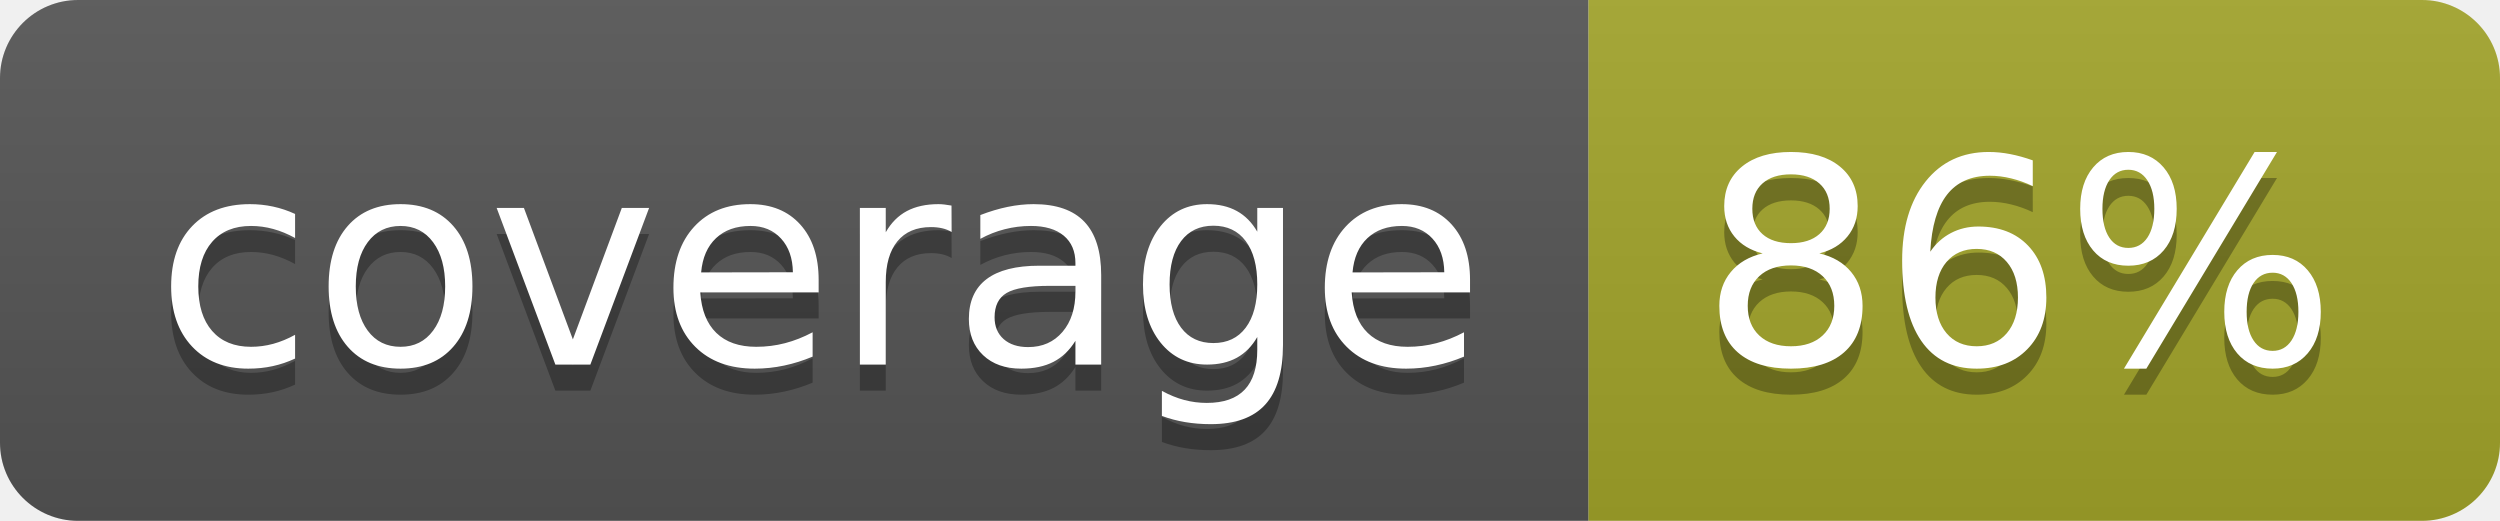
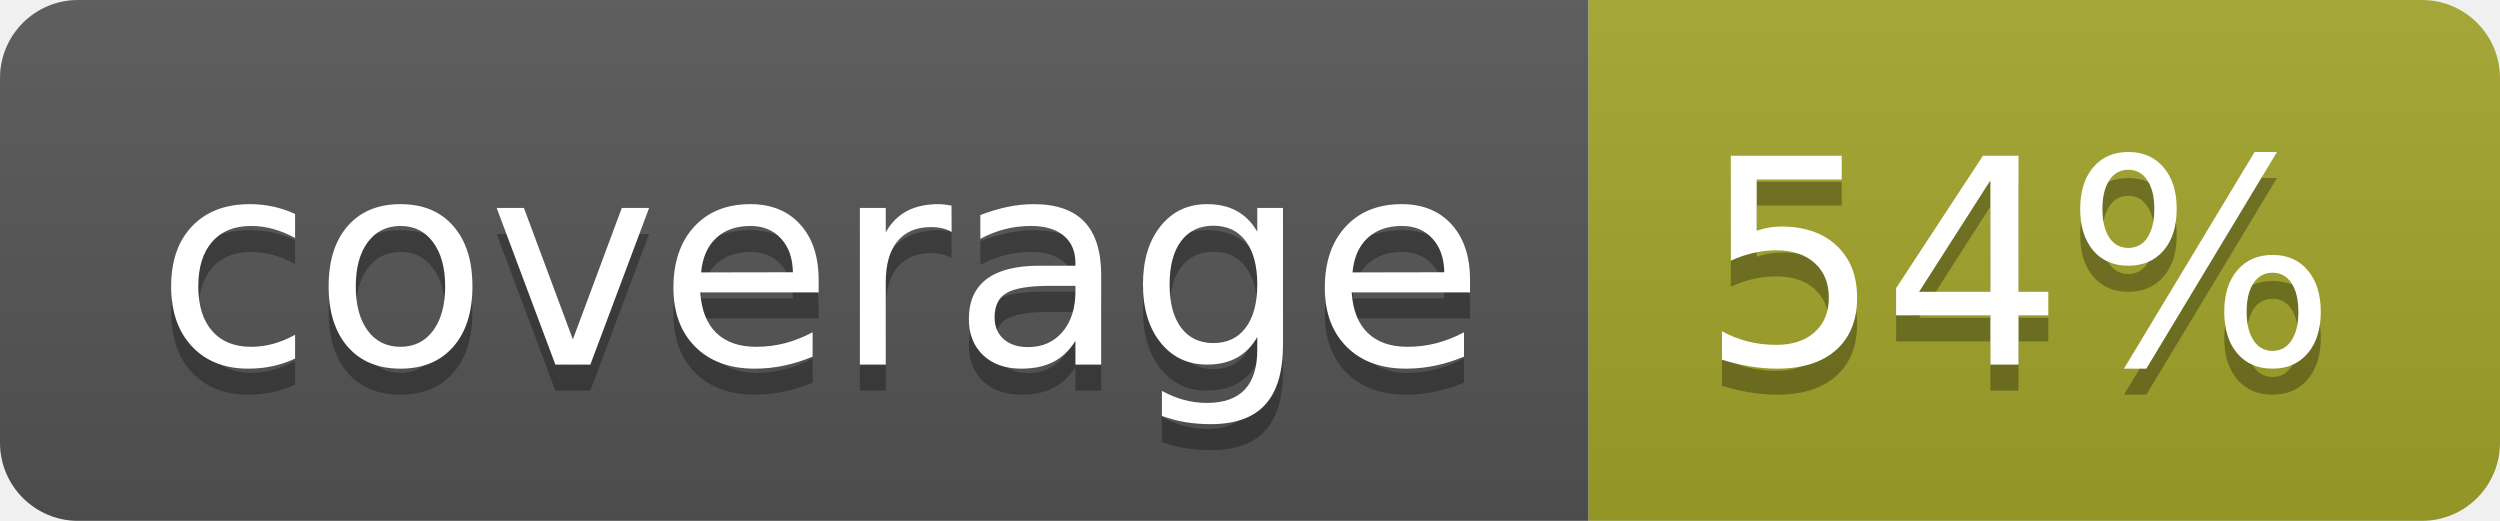
<svg xmlns="http://www.w3.org/2000/svg" width="96" height="20">
  <linearGradient id="b" x2="0" y2="100%">
    <stop offset="0" stop-color="#bbb" stop-opacity=".1" />
    <stop offset="1" stop-opacity=".1" />
  </linearGradient>
  <clipPath id="a">
    <rect width="96" height="20" rx="3" fill="#fff" />
  </clipPath>
  <g clip-path="url(#a)">
    <path fill="#555" d="M0 0h61v20H0z" />
    <path fill="#A3A52A" d="M61 0h35v20H61z" />
    <path fill="url(#b)" d="M0 0h96v20H0z" />
  </g>
  <g fill="#fff" text-anchor="middle" font-family="DejaVu Sans,Verdana,Geneva,sans-serif" font-size="110">
    <text x="315" y="150" fill="#010101" fill-opacity=".3" transform="scale(.1)" textLength="510">coverage</text>
    <text x="315" y="140" transform="scale(.1)" textLength="510">coverage</text>
-     <text x="775" y="150" fill="#010101" fill-opacity=".3" transform="scale(.1)" textLength="250">86%</text>
-     <text x="775" y="140" transform="scale(.1)" textLength="250">86%</text>
+     <text x="775" y="150" fill="#010101" fill-opacity=".3" transform="scale(.1)" textLength="250">54%</text>
+     <text x="775" y="140" transform="scale(.1)" textLength="250">54%</text>
  </g>
</svg>
